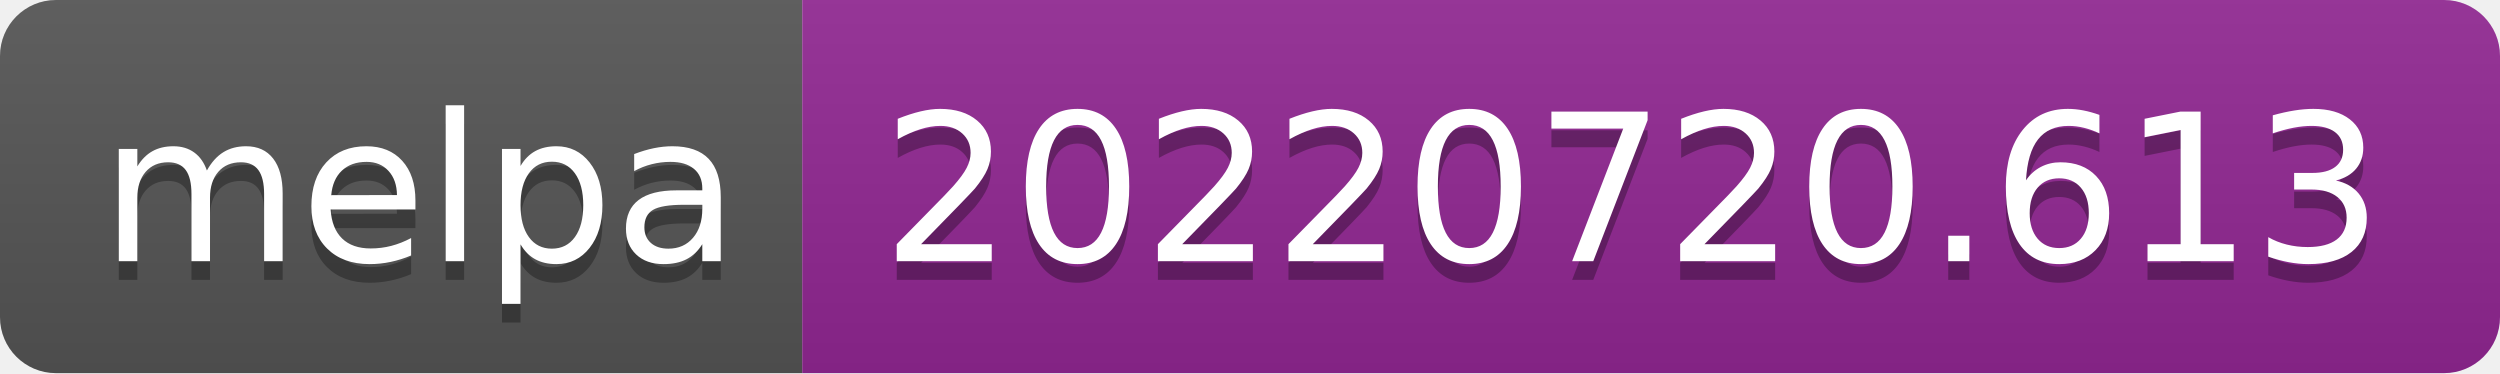
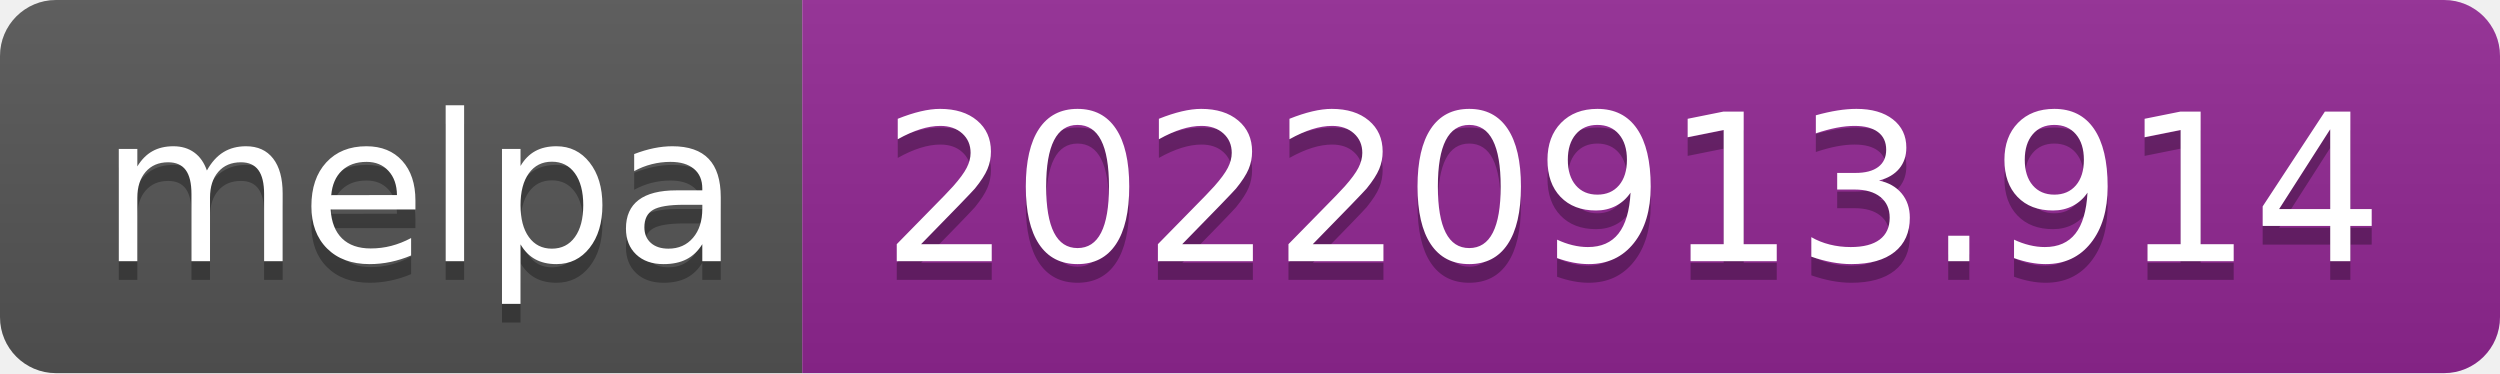
- <svg xmlns="http://www.w3.org/2000/svg" width="134" height="20" role="img" aria-label="melpa: 20220720.613">
+ <svg xmlns="http://www.w3.org/2000/svg" width="134" height="20" role="img" aria-label="melpa: 20220913.914">
  <linearGradient id="s" x2="0" y2="100%">
    <stop offset="0" stop-color="#bbb" stop-opacity=".1" />
    <stop offset="1" stop-opacity=".1" />
  </linearGradient>
  <clipPath id="r">
    <rect width="134" height="20" rx="3" fill="#fff" />
  </clipPath>
  <g clip-path="url(#r)">
    <rect width="43" height="20" fill="#555" />
    <rect x="43" width="91" height="20" fill="#922793" />
    <rect width="134" height="20" fill="url(#s)" />
  </g>
  <g fill="#fff" text-anchor="middle" font-family="Verdana,Geneva,DejaVu Sans,sans-serif" text-rendering="geometricPrecision" font-size="110">
    <text aria-hidden="true" x="225" y="150" fill="#010101" fill-opacity=".3" transform="scale(.1)" textLength="330">melpa</text>
    <text x="225" y="140" transform="scale(.1)" fill="#fff" textLength="330">melpa</text>
-     <text aria-hidden="true" x="875" y="150" fill="#010101" fill-opacity=".3" transform="scale(.1)" textLength="810">20220720.613</text>
-     <text x="875" y="140" transform="scale(.1)" fill="#fff" textLength="810">20220720.613</text>
+     <text aria-hidden="true" x="875" y="150" fill="#010101" fill-opacity=".3" transform="scale(.1)" textLength="810">20220913.914</text>
+     <text x="875" y="140" transform="scale(.1)" fill="#fff" textLength="810">20220913.914</text>
  </g>
</svg>
